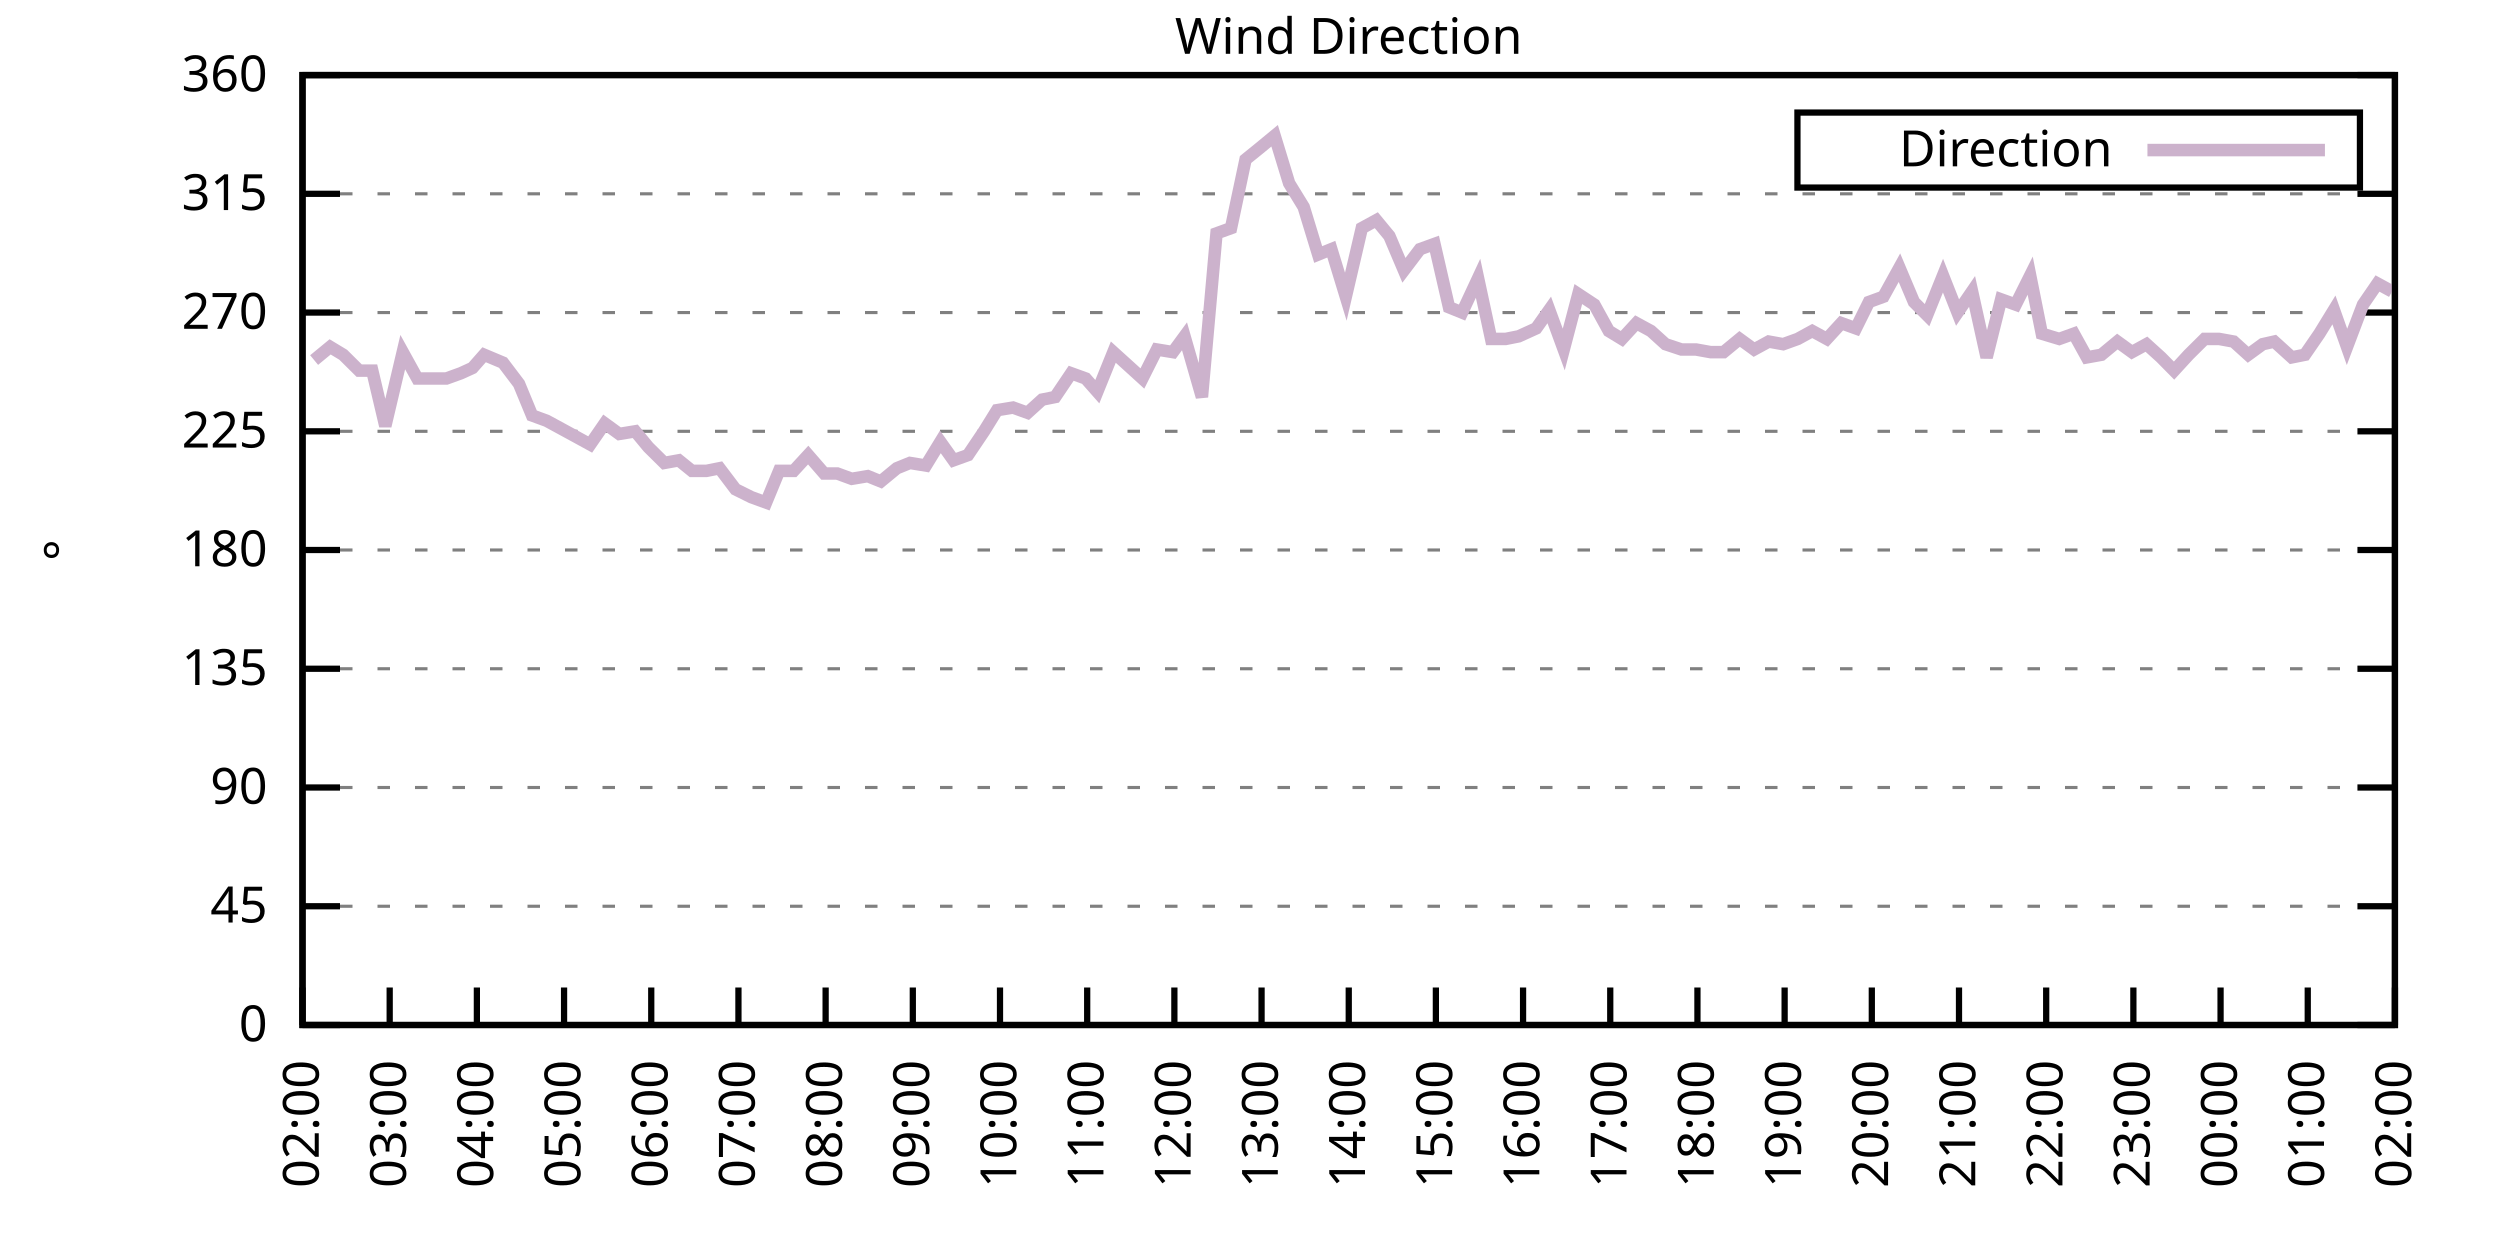
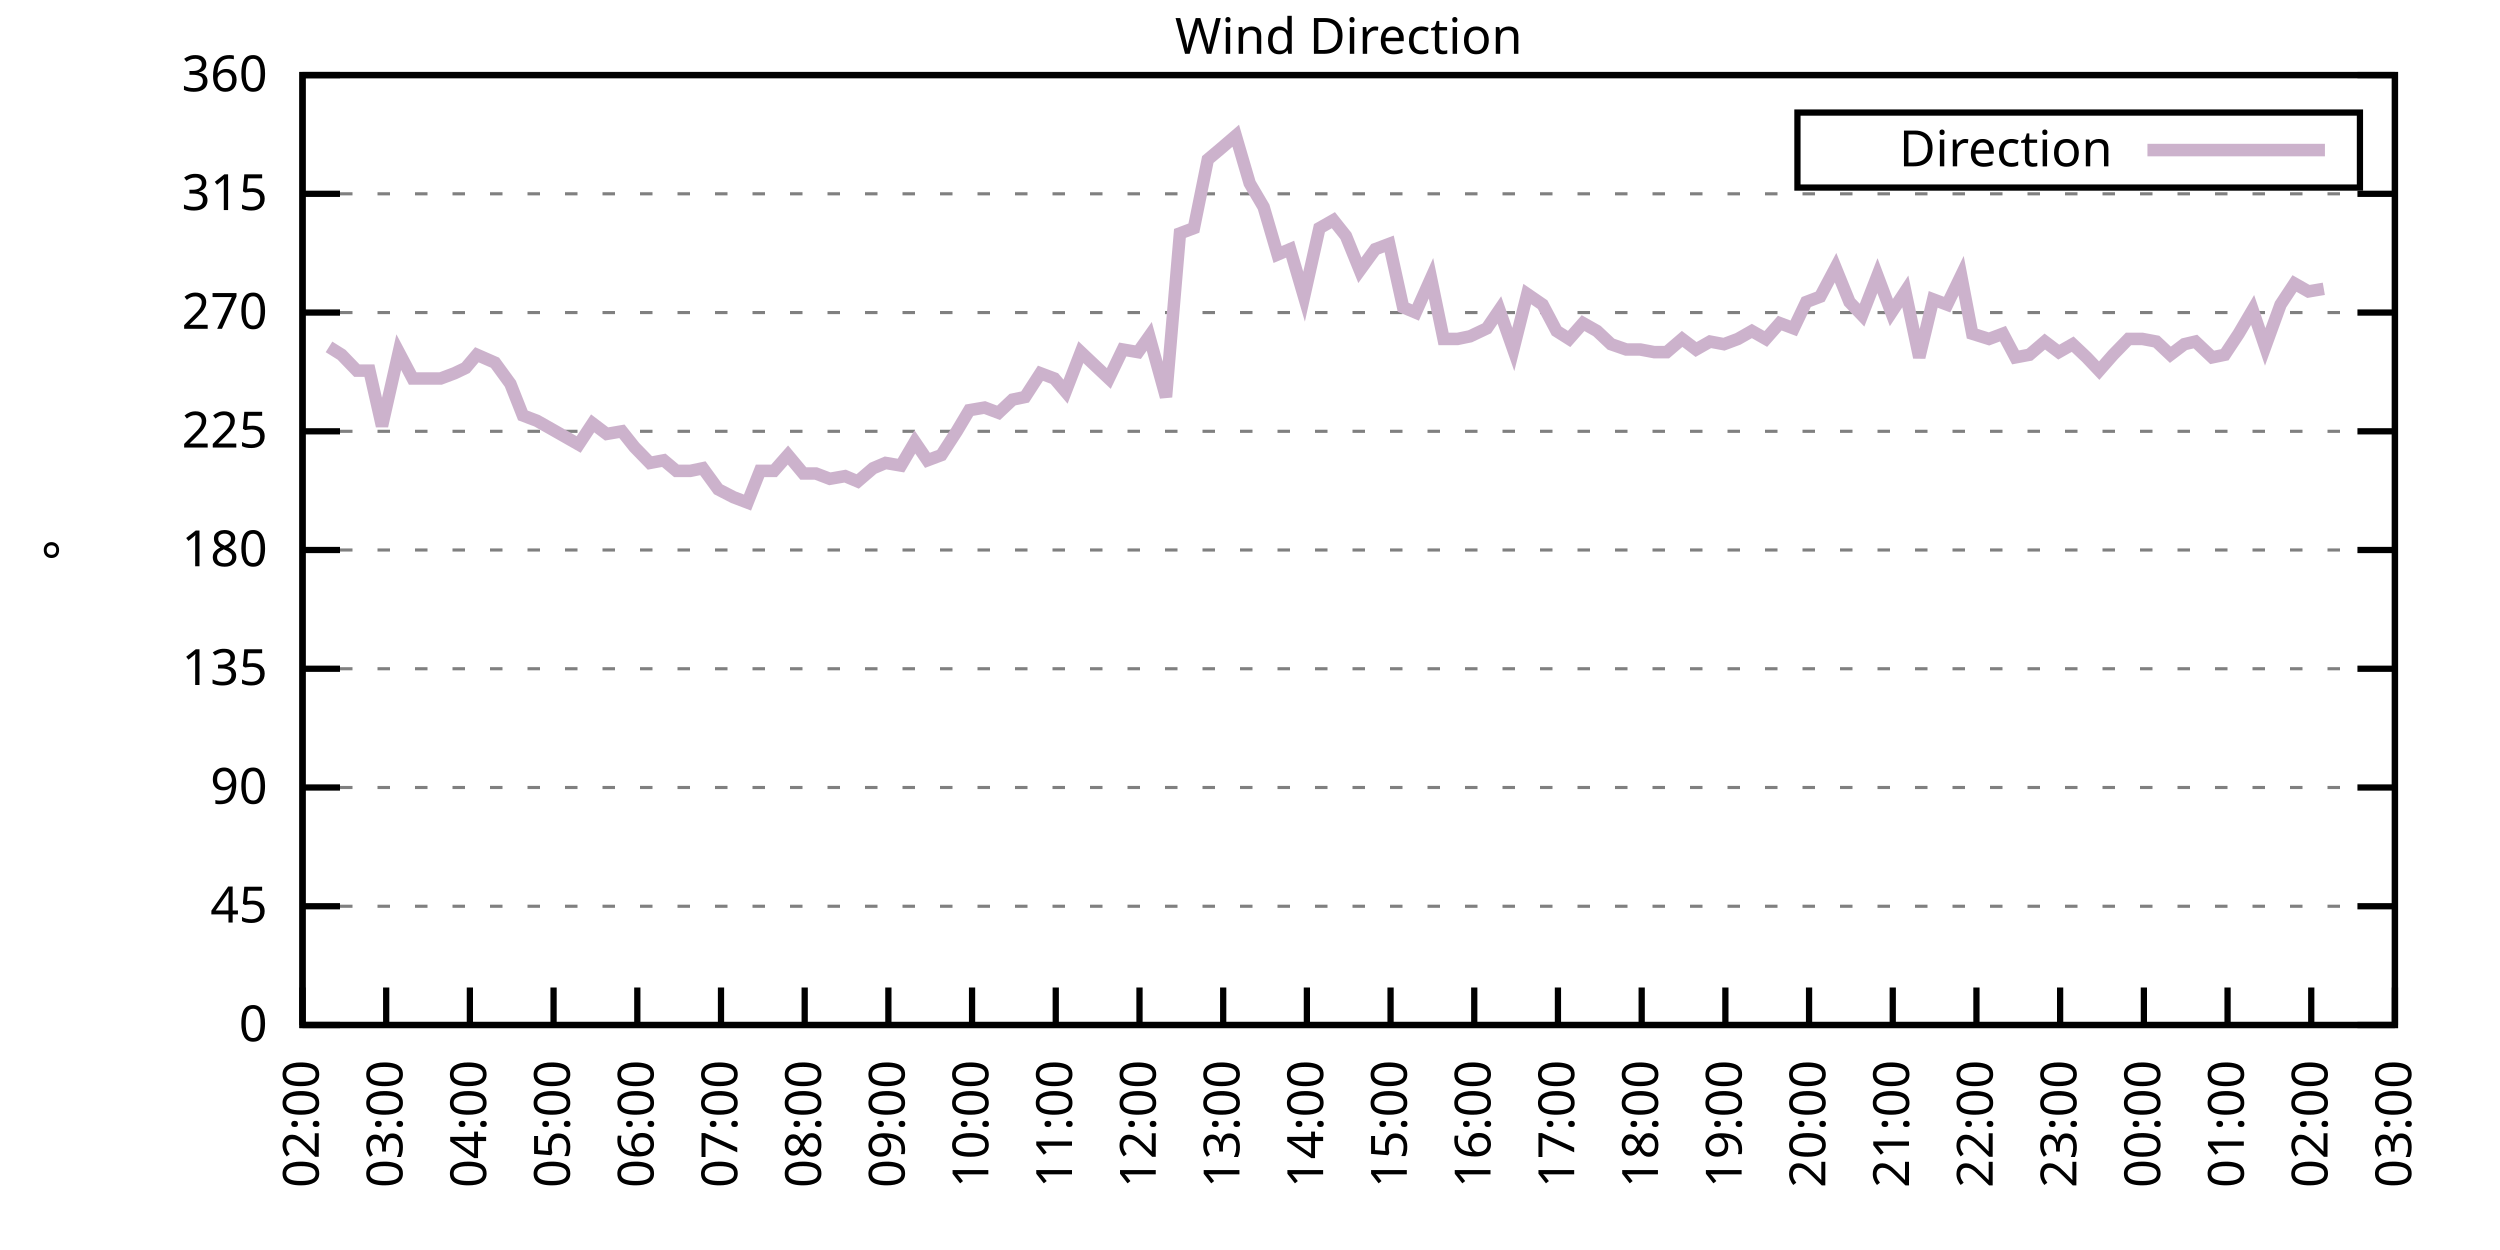
<svg xmlns="http://www.w3.org/2000/svg" xmlns:xlink="http://www.w3.org/1999/xlink" width="400" height="200" viewBox="0 0 400 200">
  <g id="gnuplot_canvas">
    <rect x="0" y="0" width="400" height="200" fill="none" />
    <defs>
      <circle id="gpDot" r="0.5" stroke-width="0.5" stroke="currentColor" />
      <path id="gpPt0" stroke-width="0.333" stroke="currentColor" d="M-1,0 h2 M0,-1 v2" />
      <path id="gpPt1" stroke-width="0.333" stroke="currentColor" d="M-1,-1 L1,1 M1,-1 L-1,1" />
      <path id="gpPt2" stroke-width="0.333" stroke="currentColor" d="M-1,0 L1,0 M0,-1 L0,1 M-1,-1 L1,1 M-1,1 L1,-1" />
      <rect id="gpPt3" stroke-width="0.333" stroke="currentColor" x="-1" y="-1" width="2" height="2" />
      <rect id="gpPt4" stroke-width="0.333" stroke="currentColor" fill="currentColor" x="-1" y="-1" width="2" height="2" />
      <circle id="gpPt5" stroke-width="0.333" stroke="currentColor" cx="0" cy="0" r="1" />
      <use xlink:href="#gpPt5" id="gpPt6" fill="currentColor" stroke="none" />
      <path id="gpPt7" stroke-width="0.333" stroke="currentColor" d="M0,-1.33 L-1.33,0.67 L1.33,0.67 z" />
      <use xlink:href="#gpPt7" id="gpPt8" fill="currentColor" stroke="none" />
      <use xlink:href="#gpPt7" id="gpPt9" stroke="currentColor" transform="rotate(180)" />
      <use xlink:href="#gpPt9" id="gpPt10" fill="currentColor" stroke="none" />
      <use xlink:href="#gpPt3" id="gpPt11" stroke="currentColor" transform="rotate(45)" />
      <use xlink:href="#gpPt11" id="gpPt12" fill="currentColor" stroke="none" />
      <path id="gpPt13" stroke-width="0.333" stroke="currentColor" d="M0,1.330 L1.265,0.411 L0.782,-1.067 L-0.782,-1.076 L-1.265,0.411 z" />
      <use xlink:href="#gpPt13" id="gpPt14" fill="currentColor" stroke="none" />
      <filter id="textbox" filterUnits="objectBoundingBox" x="0" y="0" height="1" width="1">
        <feFlood flood-color="white" flood-opacity="1" result="bgnd" />
        <feComposite in="SourceGraphic" in2="bgnd" operator="atop" />
      </filter>
      <filter id="greybox" filterUnits="objectBoundingBox" x="0" y="0" height="1" width="1">
        <feFlood flood-color="lightgrey" flood-opacity="1" result="grey" />
        <feComposite in="SourceGraphic" in2="grey" operator="atop" />
      </filter>
    </defs>
    <g fill="none" color="white" stroke="currentColor" stroke-width="1.00" stroke-linecap="butt" stroke-linejoin="miter">
</g>
    <g fill="none" color="black" stroke="currentColor" stroke-width="1.00" stroke-linecap="butt" stroke-linejoin="miter">
      <g stroke="none" shape-rendering="crispEdges">
        <polygon fill="rgb(255, 255, 255)" points="48.40,164.00 383.18,164.00 383.18,12.02 48.40,12.02 " />
      </g>
    </g>
    <g fill="none" color="black" stroke="currentColor" stroke-width="1.00" stroke-linecap="butt" stroke-linejoin="miter">
</g>
    <g fill="none" color="black" stroke="black" stroke-width="0.50" stroke-linecap="butt" stroke-linejoin="miter">
</g>
    <g fill="none" color="gray" stroke="currentColor" stroke-width="0.50" stroke-linecap="butt" stroke-linejoin="miter">
      <path stroke="gray" stroke-dasharray="2,4" class="gridline" d="M48.40,164.00 L383.19,164.00  " />
    </g>
    <g fill="none" color="gray" stroke="gray" stroke-width="1.00" stroke-linecap="butt" stroke-linejoin="miter">
</g>
    <g fill="none" color="black" stroke="currentColor" stroke-width="1.00" stroke-linecap="butt" stroke-linejoin="miter">
      <path stroke="black" d="M48.40,164.00 L54.40,164.00 M383.19,164.00 L377.19,164.00  " />
      <g transform="translate(42.80,166.60)" stroke="none" fill="black" font-family="Sans" font-size="8.00" text-anchor="end">
        <text>
          <tspan font-family="Sans"> 0</tspan>
        </text>
      </g>
    </g>
    <g fill="none" color="black" stroke="currentColor" stroke-width="1.00" stroke-linecap="butt" stroke-linejoin="miter">
</g>
    <g fill="none" color="black" stroke="black" stroke-width="0.50" stroke-linecap="butt" stroke-linejoin="miter">
</g>
    <g fill="none" color="gray" stroke="currentColor" stroke-width="0.50" stroke-linecap="butt" stroke-linejoin="miter">
      <path stroke="gray" stroke-dasharray="2,4" class="gridline" d="M48.40,145.00 L383.19,145.00  " />
    </g>
    <g fill="none" color="gray" stroke="gray" stroke-width="1.00" stroke-linecap="butt" stroke-linejoin="miter">
</g>
    <g fill="none" color="black" stroke="currentColor" stroke-width="1.00" stroke-linecap="butt" stroke-linejoin="miter">
      <path stroke="black" d="M48.40,145.00 L54.40,145.00 M383.19,145.00 L377.19,145.00  " />
      <g transform="translate(42.80,147.60)" stroke="none" fill="black" font-family="Sans" font-size="8.00" text-anchor="end">
        <text>
          <tspan font-family="Sans"> 45</tspan>
        </text>
      </g>
    </g>
    <g fill="none" color="black" stroke="currentColor" stroke-width="1.00" stroke-linecap="butt" stroke-linejoin="miter">
</g>
    <g fill="none" color="black" stroke="black" stroke-width="0.50" stroke-linecap="butt" stroke-linejoin="miter">
</g>
    <g fill="none" color="gray" stroke="currentColor" stroke-width="0.50" stroke-linecap="butt" stroke-linejoin="miter">
      <path stroke="gray" stroke-dasharray="2,4" class="gridline" d="M48.40,126.00 L383.19,126.00  " />
    </g>
    <g fill="none" color="gray" stroke="gray" stroke-width="1.00" stroke-linecap="butt" stroke-linejoin="miter">
</g>
    <g fill="none" color="black" stroke="currentColor" stroke-width="1.00" stroke-linecap="butt" stroke-linejoin="miter">
      <path stroke="black" d="M48.40,126.00 L54.40,126.00 M383.19,126.00 L377.19,126.00  " />
      <g transform="translate(42.80,128.60)" stroke="none" fill="black" font-family="Sans" font-size="8.00" text-anchor="end">
        <text>
          <tspan font-family="Sans"> 90</tspan>
        </text>
      </g>
    </g>
    <g fill="none" color="black" stroke="currentColor" stroke-width="1.00" stroke-linecap="butt" stroke-linejoin="miter">
</g>
    <g fill="none" color="black" stroke="black" stroke-width="0.50" stroke-linecap="butt" stroke-linejoin="miter">
</g>
    <g fill="none" color="gray" stroke="currentColor" stroke-width="0.50" stroke-linecap="butt" stroke-linejoin="miter">
      <path stroke="gray" stroke-dasharray="2,4" class="gridline" d="M48.40,107.00 L383.19,107.00  " />
    </g>
    <g fill="none" color="gray" stroke="gray" stroke-width="1.00" stroke-linecap="butt" stroke-linejoin="miter">
</g>
    <g fill="none" color="black" stroke="currentColor" stroke-width="1.00" stroke-linecap="butt" stroke-linejoin="miter">
      <path stroke="black" d="M48.40,107.00 L54.40,107.00 M383.19,107.00 L377.19,107.00  " />
      <g transform="translate(42.80,109.60)" stroke="none" fill="black" font-family="Sans" font-size="8.00" text-anchor="end">
        <text>
          <tspan font-family="Sans"> 135</tspan>
        </text>
      </g>
    </g>
    <g fill="none" color="black" stroke="currentColor" stroke-width="1.00" stroke-linecap="butt" stroke-linejoin="miter">
</g>
    <g fill="none" color="black" stroke="black" stroke-width="0.50" stroke-linecap="butt" stroke-linejoin="miter">
</g>
    <g fill="none" color="gray" stroke="currentColor" stroke-width="0.50" stroke-linecap="butt" stroke-linejoin="miter">
      <path stroke="gray" stroke-dasharray="2,4" class="gridline" d="M48.40,88.00 L383.19,88.00  " />
    </g>
    <g fill="none" color="gray" stroke="gray" stroke-width="1.00" stroke-linecap="butt" stroke-linejoin="miter">
</g>
    <g fill="none" color="black" stroke="currentColor" stroke-width="1.00" stroke-linecap="butt" stroke-linejoin="miter">
      <path stroke="black" d="M48.40,88.00 L54.40,88.00 M383.19,88.00 L377.19,88.00  " />
      <g transform="translate(42.80,90.60)" stroke="none" fill="black" font-family="Sans" font-size="8.00" text-anchor="end">
        <text>
          <tspan font-family="Sans"> 180</tspan>
        </text>
      </g>
    </g>
    <g fill="none" color="black" stroke="currentColor" stroke-width="1.00" stroke-linecap="butt" stroke-linejoin="miter">
</g>
    <g fill="none" color="black" stroke="black" stroke-width="0.50" stroke-linecap="butt" stroke-linejoin="miter">
</g>
    <g fill="none" color="gray" stroke="currentColor" stroke-width="0.50" stroke-linecap="butt" stroke-linejoin="miter">
      <path stroke="gray" stroke-dasharray="2,4" class="gridline" d="M48.40,69.01 L383.19,69.01  " />
    </g>
    <g fill="none" color="gray" stroke="gray" stroke-width="1.00" stroke-linecap="butt" stroke-linejoin="miter">
</g>
    <g fill="none" color="black" stroke="currentColor" stroke-width="1.00" stroke-linecap="butt" stroke-linejoin="miter">
      <path stroke="black" d="M48.40,69.01 L54.40,69.01 M383.19,69.01 L377.19,69.01  " />
      <g transform="translate(42.80,71.61)" stroke="none" fill="black" font-family="Sans" font-size="8.00" text-anchor="end">
        <text>
          <tspan font-family="Sans"> 225</tspan>
        </text>
      </g>
    </g>
    <g fill="none" color="black" stroke="currentColor" stroke-width="1.00" stroke-linecap="butt" stroke-linejoin="miter">
</g>
    <g fill="none" color="black" stroke="black" stroke-width="0.50" stroke-linecap="butt" stroke-linejoin="miter">
</g>
    <g fill="none" color="gray" stroke="currentColor" stroke-width="0.50" stroke-linecap="butt" stroke-linejoin="miter">
      <path stroke="gray" stroke-dasharray="2,4" class="gridline" d="M48.40,50.01 L383.19,50.01  " />
    </g>
    <g fill="none" color="gray" stroke="gray" stroke-width="1.00" stroke-linecap="butt" stroke-linejoin="miter">
</g>
    <g fill="none" color="black" stroke="currentColor" stroke-width="1.00" stroke-linecap="butt" stroke-linejoin="miter">
      <path stroke="black" d="M48.40,50.01 L54.40,50.01 M383.19,50.01 L377.19,50.01  " />
      <g transform="translate(42.80,52.61)" stroke="none" fill="black" font-family="Sans" font-size="8.00" text-anchor="end">
        <text>
          <tspan font-family="Sans"> 270</tspan>
        </text>
      </g>
    </g>
    <g fill="none" color="black" stroke="currentColor" stroke-width="1.00" stroke-linecap="butt" stroke-linejoin="miter">
</g>
    <g fill="none" color="black" stroke="black" stroke-width="0.50" stroke-linecap="butt" stroke-linejoin="miter">
</g>
    <g fill="none" color="gray" stroke="currentColor" stroke-width="0.50" stroke-linecap="butt" stroke-linejoin="miter">
      <path stroke="gray" stroke-dasharray="2,4" class="gridline" d="M48.40,31.01 L383.19,31.01  " />
    </g>
    <g fill="none" color="gray" stroke="gray" stroke-width="1.00" stroke-linecap="butt" stroke-linejoin="miter">
</g>
    <g fill="none" color="black" stroke="currentColor" stroke-width="1.00" stroke-linecap="butt" stroke-linejoin="miter">
      <path stroke="black" d="M48.40,31.01 L54.40,31.01 M383.19,31.01 L377.19,31.01  " />
      <g transform="translate(42.80,33.61)" stroke="none" fill="black" font-family="Sans" font-size="8.00" text-anchor="end">
        <text>
          <tspan font-family="Sans"> 315</tspan>
        </text>
      </g>
    </g>
    <g fill="none" color="black" stroke="currentColor" stroke-width="1.00" stroke-linecap="butt" stroke-linejoin="miter">
</g>
    <g fill="none" color="black" stroke="black" stroke-width="0.50" stroke-linecap="butt" stroke-linejoin="miter">
</g>
    <g fill="none" color="gray" stroke="currentColor" stroke-width="0.50" stroke-linecap="butt" stroke-linejoin="miter">
      <path stroke="gray" stroke-dasharray="2,4" class="gridline" d="M48.40,12.01 L383.19,12.01  " />
    </g>
    <g fill="none" color="gray" stroke="gray" stroke-width="1.00" stroke-linecap="butt" stroke-linejoin="miter">
</g>
    <g fill="none" color="black" stroke="currentColor" stroke-width="1.00" stroke-linecap="butt" stroke-linejoin="miter">
      <path stroke="black" d="M48.40,12.01 L54.40,12.01 M383.19,12.01 L377.19,12.01  " />
      <g transform="translate(42.80,14.61)" stroke="none" fill="black" font-family="Sans" font-size="8.00" text-anchor="end">
        <text>
          <tspan font-family="Sans"> 360</tspan>
        </text>
      </g>
    </g>
    <g fill="none" color="black" stroke="currentColor" stroke-width="1.00" stroke-linecap="butt" stroke-linejoin="miter">
      <path stroke="black" d="M48.40,164.00 L48.40,158.00  " />
      <g transform="translate(51.00,169.60) rotate(270.00)" stroke="none" fill="black" font-family="Sans" font-size="8.00" text-anchor="end">
        <text>
          <tspan font-family="Sans">02:00</tspan>
        </text>
      </g>
    </g>
    <g fill="none" color="black" stroke="currentColor" stroke-width="1.00" stroke-linecap="butt" stroke-linejoin="miter">
-       <path stroke="black" d="M62.35,164.00 L62.35,158.00  " />
-       <g transform="translate(64.95,169.60) rotate(270.00)" stroke="none" fill="black" font-family="Sans" font-size="8.00" text-anchor="end">
+       <path stroke="black" d="M61.79,164.00 L61.79,158.00  " />
+       <g transform="translate(64.39,169.60) rotate(270.00)" stroke="none" fill="black" font-family="Sans" font-size="8.00" text-anchor="end">
        <text>
          <tspan font-family="Sans">03:00</tspan>
        </text>
      </g>
    </g>
    <g fill="none" color="black" stroke="currentColor" stroke-width="1.00" stroke-linecap="butt" stroke-linejoin="miter">
-       <path stroke="black" d="M76.30,164.00 L76.30,158.00  " />
-       <g transform="translate(78.90,169.60) rotate(270.00)" stroke="none" fill="black" font-family="Sans" font-size="8.00" text-anchor="end">
+       <path stroke="black" d="M75.18,164.00 L75.18,158.00  " />
+       <g transform="translate(77.78,169.60) rotate(270.00)" stroke="none" fill="black" font-family="Sans" font-size="8.00" text-anchor="end">
        <text>
          <tspan font-family="Sans">04:00</tspan>
        </text>
      </g>
    </g>
    <g fill="none" color="black" stroke="currentColor" stroke-width="1.00" stroke-linecap="butt" stroke-linejoin="miter">
-       <path stroke="black" d="M90.25,164.00 L90.25,158.00  " />
-       <g transform="translate(92.85,169.60) rotate(270.00)" stroke="none" fill="black" font-family="Sans" font-size="8.00" text-anchor="end">
+       <path stroke="black" d="M88.57,164.00 L88.57,158.00  " />
+       <g transform="translate(91.17,169.60) rotate(270.00)" stroke="none" fill="black" font-family="Sans" font-size="8.00" text-anchor="end">
        <text>
          <tspan font-family="Sans">05:00</tspan>
        </text>
      </g>
    </g>
    <g fill="none" color="black" stroke="currentColor" stroke-width="1.00" stroke-linecap="butt" stroke-linejoin="miter">
-       <path stroke="black" d="M104.20,164.00 L104.20,158.00  " />
-       <g transform="translate(106.80,169.60) rotate(270.00)" stroke="none" fill="black" font-family="Sans" font-size="8.00" text-anchor="end">
+       <path stroke="black" d="M101.97,164.00 L101.97,158.00  " />
+       <g transform="translate(104.57,169.60) rotate(270.00)" stroke="none" fill="black" font-family="Sans" font-size="8.00" text-anchor="end">
        <text>
          <tspan font-family="Sans">06:00</tspan>
        </text>
      </g>
    </g>
    <g fill="none" color="black" stroke="currentColor" stroke-width="1.00" stroke-linecap="butt" stroke-linejoin="miter">
-       <path stroke="black" d="M118.15,164.00 L118.15,158.00  " />
-       <g transform="translate(120.75,169.60) rotate(270.00)" stroke="none" fill="black" font-family="Sans" font-size="8.00" text-anchor="end">
+       <path stroke="black" d="M115.36,164.00 L115.36,158.00  " />
+       <g transform="translate(117.96,169.60) rotate(270.00)" stroke="none" fill="black" font-family="Sans" font-size="8.00" text-anchor="end">
        <text>
          <tspan font-family="Sans">07:00</tspan>
        </text>
      </g>
    </g>
    <g fill="none" color="black" stroke="currentColor" stroke-width="1.00" stroke-linecap="butt" stroke-linejoin="miter">
-       <path stroke="black" d="M132.10,164.00 L132.10,158.00  " />
-       <g transform="translate(134.70,169.60) rotate(270.00)" stroke="none" fill="black" font-family="Sans" font-size="8.00" text-anchor="end">
+       <path stroke="black" d="M128.75,164.00 L128.75,158.00  " />
+       <g transform="translate(131.35,169.60) rotate(270.00)" stroke="none" fill="black" font-family="Sans" font-size="8.00" text-anchor="end">
        <text>
          <tspan font-family="Sans">08:00</tspan>
        </text>
      </g>
    </g>
    <g fill="none" color="black" stroke="currentColor" stroke-width="1.00" stroke-linecap="butt" stroke-linejoin="miter">
-       <path stroke="black" d="M146.05,164.00 L146.05,158.00  " />
-       <g transform="translate(148.65,169.60) rotate(270.00)" stroke="none" fill="black" font-family="Sans" font-size="8.00" text-anchor="end">
+       <path stroke="black" d="M142.14,164.00 L142.14,158.00  " />
+       <g transform="translate(144.74,169.60) rotate(270.00)" stroke="none" fill="black" font-family="Sans" font-size="8.00" text-anchor="end">
        <text>
          <tspan font-family="Sans">09:00</tspan>
        </text>
      </g>
    </g>
    <g fill="none" color="black" stroke="currentColor" stroke-width="1.00" stroke-linecap="butt" stroke-linejoin="miter">
-       <path stroke="black" d="M160.00,164.00 L160.00,158.00  " />
-       <g transform="translate(162.60,169.60) rotate(270.00)" stroke="none" fill="black" font-family="Sans" font-size="8.00" text-anchor="end">
+       <path stroke="black" d="M155.53,164.00 L155.53,158.00  " />
+       <g transform="translate(158.13,169.60) rotate(270.00)" stroke="none" fill="black" font-family="Sans" font-size="8.00" text-anchor="end">
        <text>
          <tspan font-family="Sans">10:00</tspan>
        </text>
      </g>
    </g>
    <g fill="none" color="black" stroke="currentColor" stroke-width="1.00" stroke-linecap="butt" stroke-linejoin="miter">
-       <path stroke="black" d="M173.95,164.00 L173.95,158.00  " />
-       <g transform="translate(176.55,169.60) rotate(270.00)" stroke="none" fill="black" font-family="Sans" font-size="8.00" text-anchor="end">
+       <path stroke="black" d="M168.92,164.00 L168.92,158.00  " />
+       <g transform="translate(171.52,169.60) rotate(270.00)" stroke="none" fill="black" font-family="Sans" font-size="8.00" text-anchor="end">
        <text>
          <tspan font-family="Sans">11:00</tspan>
        </text>
      </g>
    </g>
    <g fill="none" color="black" stroke="currentColor" stroke-width="1.00" stroke-linecap="butt" stroke-linejoin="miter">
-       <path stroke="black" d="M187.90,164.00 L187.90,158.00  " />
-       <g transform="translate(190.50,169.60) rotate(270.00)" stroke="none" fill="black" font-family="Sans" font-size="8.00" text-anchor="end">
+       <path stroke="black" d="M182.32,164.00 L182.32,158.00  " />
+       <g transform="translate(184.92,169.60) rotate(270.00)" stroke="none" fill="black" font-family="Sans" font-size="8.00" text-anchor="end">
        <text>
          <tspan font-family="Sans">12:00</tspan>
        </text>
      </g>
    </g>
    <g fill="none" color="black" stroke="currentColor" stroke-width="1.00" stroke-linecap="butt" stroke-linejoin="miter">
-       <path stroke="black" d="M201.85,164.00 L201.85,158.00  " />
-       <g transform="translate(204.45,169.60) rotate(270.00)" stroke="none" fill="black" font-family="Sans" font-size="8.00" text-anchor="end">
+       <path stroke="black" d="M195.71,164.00 L195.71,158.00  " />
+       <g transform="translate(198.31,169.60) rotate(270.00)" stroke="none" fill="black" font-family="Sans" font-size="8.00" text-anchor="end">
        <text>
          <tspan font-family="Sans">13:00</tspan>
        </text>
      </g>
    </g>
    <g fill="none" color="black" stroke="currentColor" stroke-width="1.00" stroke-linecap="butt" stroke-linejoin="miter">
-       <path stroke="black" d="M215.80,164.00 L215.80,158.00  " />
-       <g transform="translate(218.40,169.60) rotate(270.00)" stroke="none" fill="black" font-family="Sans" font-size="8.00" text-anchor="end">
+       <path stroke="black" d="M209.10,164.00 L209.10,158.00  " />
+       <g transform="translate(211.70,169.60) rotate(270.00)" stroke="none" fill="black" font-family="Sans" font-size="8.00" text-anchor="end">
        <text>
          <tspan font-family="Sans">14:00</tspan>
        </text>
      </g>
    </g>
    <g fill="none" color="black" stroke="currentColor" stroke-width="1.00" stroke-linecap="butt" stroke-linejoin="miter">
-       <path stroke="black" d="M229.74,164.00 L229.74,158.00  " />
-       <g transform="translate(232.34,169.60) rotate(270.00)" stroke="none" fill="black" font-family="Sans" font-size="8.00" text-anchor="end">
+       <path stroke="black" d="M222.49,164.00 L222.49,158.00  " />
+       <g transform="translate(225.09,169.60) rotate(270.00)" stroke="none" fill="black" font-family="Sans" font-size="8.00" text-anchor="end">
        <text>
          <tspan font-family="Sans">15:00</tspan>
        </text>
      </g>
    </g>
    <g fill="none" color="black" stroke="currentColor" stroke-width="1.00" stroke-linecap="butt" stroke-linejoin="miter">
-       <path stroke="black" d="M243.69,164.00 L243.69,158.00  " />
-       <g transform="translate(246.29,169.60) rotate(270.00)" stroke="none" fill="black" font-family="Sans" font-size="8.00" text-anchor="end">
+       <path stroke="black" d="M235.88,164.00 L235.88,158.00  " />
+       <g transform="translate(238.48,169.60) rotate(270.00)" stroke="none" fill="black" font-family="Sans" font-size="8.00" text-anchor="end">
        <text>
          <tspan font-family="Sans">16:00</tspan>
        </text>
      </g>
    </g>
    <g fill="none" color="black" stroke="currentColor" stroke-width="1.00" stroke-linecap="butt" stroke-linejoin="miter">
-       <path stroke="black" d="M257.64,164.00 L257.64,158.00  " />
-       <g transform="translate(260.24,169.60) rotate(270.00)" stroke="none" fill="black" font-family="Sans" font-size="8.00" text-anchor="end">
+       <path stroke="black" d="M249.27,164.00 L249.27,158.00  " />
+       <g transform="translate(251.87,169.60) rotate(270.00)" stroke="none" fill="black" font-family="Sans" font-size="8.00" text-anchor="end">
        <text>
          <tspan font-family="Sans">17:00</tspan>
        </text>
      </g>
    </g>
    <g fill="none" color="black" stroke="currentColor" stroke-width="1.00" stroke-linecap="butt" stroke-linejoin="miter">
-       <path stroke="black" d="M271.59,164.00 L271.59,158.00  " />
-       <g transform="translate(274.19,169.60) rotate(270.00)" stroke="none" fill="black" font-family="Sans" font-size="8.00" text-anchor="end">
+       <path stroke="black" d="M262.67,164.00 L262.67,158.00  " />
+       <g transform="translate(265.27,169.60) rotate(270.00)" stroke="none" fill="black" font-family="Sans" font-size="8.00" text-anchor="end">
        <text>
          <tspan font-family="Sans">18:00</tspan>
        </text>
      </g>
    </g>
    <g fill="none" color="black" stroke="currentColor" stroke-width="1.00" stroke-linecap="butt" stroke-linejoin="miter">
-       <path stroke="black" d="M285.54,164.00 L285.54,158.00  " />
-       <g transform="translate(288.14,169.60) rotate(270.00)" stroke="none" fill="black" font-family="Sans" font-size="8.00" text-anchor="end">
+       <path stroke="black" d="M276.06,164.00 L276.06,158.00  " />
+       <g transform="translate(278.66,169.60) rotate(270.00)" stroke="none" fill="black" font-family="Sans" font-size="8.00" text-anchor="end">
        <text>
          <tspan font-family="Sans">19:00</tspan>
        </text>
      </g>
    </g>
    <g fill="none" color="black" stroke="currentColor" stroke-width="1.00" stroke-linecap="butt" stroke-linejoin="miter">
-       <path stroke="black" d="M299.49,164.00 L299.49,158.00  " />
-       <g transform="translate(302.09,169.60) rotate(270.00)" stroke="none" fill="black" font-family="Sans" font-size="8.00" text-anchor="end">
+       <path stroke="black" d="M289.45,164.00 L289.45,158.00  " />
+       <g transform="translate(292.05,169.60) rotate(270.00)" stroke="none" fill="black" font-family="Sans" font-size="8.00" text-anchor="end">
        <text>
          <tspan font-family="Sans">20:00</tspan>
        </text>
      </g>
    </g>
    <g fill="none" color="black" stroke="currentColor" stroke-width="1.00" stroke-linecap="butt" stroke-linejoin="miter">
-       <path stroke="black" d="M313.44,164.00 L313.44,158.00  " />
-       <g transform="translate(316.04,169.60) rotate(270.00)" stroke="none" fill="black" font-family="Sans" font-size="8.00" text-anchor="end">
+       <path stroke="black" d="M302.84,164.00 L302.84,158.00  " />
+       <g transform="translate(305.44,169.60) rotate(270.00)" stroke="none" fill="black" font-family="Sans" font-size="8.00" text-anchor="end">
        <text>
          <tspan font-family="Sans">21:00</tspan>
        </text>
      </g>
    </g>
    <g fill="none" color="black" stroke="currentColor" stroke-width="1.00" stroke-linecap="butt" stroke-linejoin="miter">
-       <path stroke="black" d="M327.39,164.00 L327.39,158.00  " />
-       <g transform="translate(329.99,169.60) rotate(270.00)" stroke="none" fill="black" font-family="Sans" font-size="8.00" text-anchor="end">
+       <path stroke="black" d="M316.23,164.00 L316.23,158.00  " />
+       <g transform="translate(318.83,169.60) rotate(270.00)" stroke="none" fill="black" font-family="Sans" font-size="8.00" text-anchor="end">
        <text>
          <tspan font-family="Sans">22:00</tspan>
        </text>
      </g>
    </g>
    <g fill="none" color="black" stroke="currentColor" stroke-width="1.00" stroke-linecap="butt" stroke-linejoin="miter">
-       <path stroke="black" d="M341.34,164.00 L341.34,158.00  " />
-       <g transform="translate(343.94,169.60) rotate(270.00)" stroke="none" fill="black" font-family="Sans" font-size="8.00" text-anchor="end">
+       <path stroke="black" d="M329.62,164.00 L329.62,158.00  " />
+       <g transform="translate(332.22,169.60) rotate(270.00)" stroke="none" fill="black" font-family="Sans" font-size="8.00" text-anchor="end">
        <text>
          <tspan font-family="Sans">23:00</tspan>
        </text>
      </g>
    </g>
    <g fill="none" color="black" stroke="currentColor" stroke-width="1.00" stroke-linecap="butt" stroke-linejoin="miter">
-       <path stroke="black" d="M355.29,164.00 L355.29,158.00  " />
-       <g transform="translate(357.89,169.60) rotate(270.00)" stroke="none" fill="black" font-family="Sans" font-size="8.00" text-anchor="end">
+       <path stroke="black" d="M343.02,164.00 L343.02,158.00  " />
+       <g transform="translate(345.62,169.60) rotate(270.00)" stroke="none" fill="black" font-family="Sans" font-size="8.00" text-anchor="end">
        <text>
          <tspan font-family="Sans">00:00</tspan>
        </text>
      </g>
    </g>
    <g fill="none" color="black" stroke="currentColor" stroke-width="1.00" stroke-linecap="butt" stroke-linejoin="miter">
-       <path stroke="black" d="M369.24,164.00 L369.24,158.00  " />
-       <g transform="translate(371.84,169.60) rotate(270.00)" stroke="none" fill="black" font-family="Sans" font-size="8.00" text-anchor="end">
+       <path stroke="black" d="M356.41,164.00 L356.41,158.00  " />
+       <g transform="translate(359.01,169.60) rotate(270.00)" stroke="none" fill="black" font-family="Sans" font-size="8.00" text-anchor="end">
        <text>
          <tspan font-family="Sans">01:00</tspan>
+         </text>
+       </g>
+     </g>
+     <g fill="none" color="black" stroke="currentColor" stroke-width="1.00" stroke-linecap="butt" stroke-linejoin="miter">
+       <path stroke="black" d="M369.80,164.00 L369.80,158.00  " />
+       <g transform="translate(372.40,169.60) rotate(270.00)" stroke="none" fill="black" font-family="Sans" font-size="8.00" text-anchor="end">
+         <text>
+           <tspan font-family="Sans">02:00</tspan>
        </text>
      </g>
    </g>
    <g fill="none" color="black" stroke="currentColor" stroke-width="1.00" stroke-linecap="butt" stroke-linejoin="miter">
      <path stroke="black" d="M383.19,164.00 L383.19,158.00  " />
      <g transform="translate(385.79,169.60) rotate(270.00)" stroke="none" fill="black" font-family="Sans" font-size="8.00" text-anchor="end">
        <text>
-           <tspan font-family="Sans">02:00</tspan>
+           <tspan font-family="Sans">03:00</tspan>
        </text>
      </g>
    </g>
    <g fill="none" color="black" stroke="currentColor" stroke-width="1.00" stroke-linecap="butt" stroke-linejoin="miter">
</g>
    <g fill="none" color="black" stroke="currentColor" stroke-width="1.00" stroke-linecap="butt" stroke-linejoin="miter">
      <path stroke="black" d="M48.40,12.01 L48.40,164.00 L383.19,164.00 L383.19,12.01 L48.40,12.01 Z  " />
    </g>
    <g fill="none" color="black" stroke="currentColor" stroke-width="1.00" stroke-linecap="butt" stroke-linejoin="miter">
</g>
    <g fill="none" color="black" stroke="currentColor" stroke-width="1.00" stroke-linecap="butt" stroke-linejoin="miter">
      <path stroke="black" d="M287.59,30.01 L287.59,18.01 L377.59,18.01 L377.59,30.01 L287.59,30.01 Z  " />
    </g>
    <g id="Wind_direction_plot_1">
      <g fill="none" color="white" stroke="black" stroke-width="2.00" stroke-linecap="butt" stroke-linejoin="miter">
</g>
      <g fill="none" color="black" stroke="currentColor" stroke-width="2.00" stroke-linecap="butt" stroke-linejoin="miter">
        <g transform="translate(337.99,26.61)" stroke="none" fill="black" font-family="Sans" font-size="8.00" text-anchor="end">
          <text>
            <tspan font-family="Sans">Direction</tspan>
          </text>
        </g>
      </g>
      <g fill="none" color="black" stroke="currentColor" stroke-width="2.00" stroke-linecap="butt" stroke-linejoin="miter">
-         <path stroke="rgb(204, 178, 204)" d="M343.59,24.01 L371.99,24.01 M50.26,57.61 L52.82,55.50 L54.91,56.76 L57.47,59.30 L59.56,59.30 L61.65,68.16   L64.44,56.34 L66.77,60.56 L69.09,60.56 L71.42,60.56 L73.74,59.72 L75.60,58.87 L77.46,56.76 L80.48,58.03   L83.04,61.41 L85.13,66.47 L87.46,67.32 L89.78,68.58 L92.11,69.85 L94.43,71.12 L96.76,67.74 L99.08,69.43   L101.64,69.01 L103.73,71.54 L106.29,74.07 L108.62,73.65 L110.71,75.34 L113.03,75.34 L115.13,74.92 L117.68,78.29   L120.24,79.56 L122.57,80.41 L124.66,75.34 L126.98,75.34 L129.31,72.81 L131.87,75.76 L133.96,75.76 L136.28,76.61   L138.84,76.18 L140.93,77.03 L143.49,74.92 L145.58,74.07 L148.14,74.49 L150.46,70.70 L152.56,73.65 L154.88,72.81   L157.44,69.01 L159.53,65.63 L162.09,65.21 L164.41,66.05 L166.74,63.94 L168.83,63.52 L171.39,59.72 L173.71,60.56   L175.57,62.67 L178.13,56.34 L180.46,58.45 L182.78,60.56 L185.11,55.92 L187.66,56.34 L189.52,53.81 L192.31,63.52   L194.64,37.34 L196.96,36.50 L199.29,25.52 L201.38,23.83 L203.94,21.72 L206.26,29.32 L208.59,33.12 L210.91,40.72   L213.01,39.87 L215.33,47.47 L217.89,36.50 L220.21,35.23 L222.30,37.76 L224.63,43.25 L227.19,39.87 L229.51,39.03   L231.84,49.16 L233.93,50.01 L236.49,44.52 L238.58,54.23 L240.90,54.23 L243.00,53.81 L245.79,52.54 L247.88,49.59   L250.20,55.92 L252.53,47.05 L255.09,48.74 L257.41,52.96 L259.50,54.23 L261.83,51.70 L264.15,52.96 L266.48,55.07   L269.04,55.92 L271.36,55.92 L273.69,56.34 L275.78,56.34 L278.34,54.23 L280.66,55.92 L282.99,54.65 L285.31,55.07   L287.64,54.23 L289.96,52.96 L292.29,54.23 L294.61,51.70 L296.94,52.54 L299.03,48.32 L301.35,47.47 L303.91,42.83   L306.23,48.32 L308.33,50.43 L310.88,44.10 L313.21,50.01 L315.53,46.63 L317.86,57.18 L320.18,47.90 L322.51,48.74   L324.83,44.10 L326.69,53.39 L329.48,54.23 L331.81,53.39 L333.90,57.18 L336.23,56.76 L338.78,54.65 L341.11,56.34   L343.43,55.07 L345.76,57.18 L347.85,59.30 L350.18,56.76 L352.73,54.23 L355.06,54.23 L357.38,54.65 L359.71,56.76   L362.03,55.07 L363.89,54.65 L366.68,57.18 L368.78,56.76 L371.10,53.39 L373.43,49.59 L375.52,55.50 L378.08,48.74   L380.40,45.36 L382.73,46.63  " />
+         <path stroke="rgb(204, 178, 204)" d="M343.59,24.01 L371.99,24.01 M52.64,55.50 L54.65,56.76 L57.10,59.30 L59.11,59.30 L61.12,68.16 L63.80,56.34   L66.03,60.56 L68.26,60.56 L70.50,60.56 L72.73,59.72 L74.51,58.87 L76.30,56.76 L79.20,58.03 L81.66,61.41   L83.66,66.47 L85.90,67.32 L88.13,68.58 L90.36,69.85 L92.59,71.12 L94.82,67.74 L97.06,69.43 L99.51,69.01   L101.52,71.54 L103.98,74.07 L106.21,73.65 L108.22,75.34 L110.45,75.34 L112.46,74.92 L114.91,78.29 L117.37,79.56   L119.60,80.41 L121.61,75.34 L123.84,75.34 L126.07,72.81 L128.53,75.76 L130.54,75.76 L132.77,76.61 L135.22,76.18   L137.23,77.03 L139.69,74.92 L141.69,74.07 L144.15,74.49 L146.38,70.70 L148.39,73.65 L150.62,72.81 L153.08,69.01   L155.09,65.63 L157.54,65.21 L159.77,66.05 L162.01,63.94 L164.01,63.52 L166.47,59.72 L168.70,60.56 L170.49,62.67   L172.94,56.34 L175.17,58.45 L177.41,60.56 L179.64,55.92 L182.09,56.34 L183.88,53.81 L186.56,63.52 L188.79,37.34   L191.02,36.50 L193.25,25.52 L195.26,23.83 L197.72,21.72 L199.95,29.32 L202.18,33.12 L204.41,40.72 L206.42,39.87   L208.65,47.47 L211.11,36.50 L213.34,35.23 L215.35,37.76 L217.58,43.25 L220.04,39.87 L222.27,39.03 L224.50,49.16   L226.51,50.01 L228.96,44.52 L230.97,54.23 L233.20,54.23 L235.21,53.81 L237.89,52.54 L239.90,49.59 L242.13,55.92   L244.36,47.05 L246.82,48.74 L249.05,52.96 L251.06,54.23 L253.29,51.70 L255.52,52.96 L257.76,55.07 L260.21,55.92   L262.44,55.92 L264.67,56.34 L266.68,56.34 L269.14,54.23 L271.37,55.92 L273.60,54.65 L275.83,55.07 L278.07,54.23   L280.30,52.96 L282.53,54.23 L284.76,51.70 L286.99,52.54 L289.00,48.32 L291.23,47.47 L293.69,42.83 L295.92,48.32   L297.93,50.43 L300.39,44.10 L302.62,50.01 L304.85,46.63 L307.08,57.18 L309.31,47.90 L311.54,48.74 L313.78,44.10   L315.56,53.39 L318.24,54.23 L320.47,53.39 L322.48,57.18 L324.71,56.76 L327.17,54.65 L329.40,56.34 L331.63,55.07   L333.86,57.18 L335.87,59.30 L338.10,56.76 L340.56,54.23 L342.79,54.23 L345.02,54.65 L347.26,56.76 L349.49,55.07   L351.27,54.65 L353.95,57.18 L355.96,56.76 L358.19,53.39 L360.42,49.59 L362.43,55.50 L364.89,48.74 L367.12,45.36   L369.35,46.63 L371.81,46.21  " />
      </g>
    </g>
    <g fill="none" color="black" stroke="currentColor" stroke-width="2.00" stroke-linecap="butt" stroke-linejoin="miter">
</g>
    <g fill="none" color="black" stroke="black" stroke-width="1.00" stroke-linecap="butt" stroke-linejoin="miter">
</g>
    <g fill="none" color="black" stroke="currentColor" stroke-width="1.00" stroke-linecap="butt" stroke-linejoin="miter">
      <path stroke="black" d="M48.40,12.01 L48.40,164.00 L383.19,164.00 L383.19,12.01 L48.40,12.01 Z  " />
      <g transform="translate(12.80,88.01) rotate(270.00)" stroke="none" fill="black" font-family="Sans" font-size="8.00" text-anchor="middle">
        <text>
          <tspan font-family="Sans">°</tspan>
        </text>
      </g>
    </g>
    <g fill="none" color="black" stroke="currentColor" stroke-width="1.00" stroke-linecap="butt" stroke-linejoin="miter">
</g>
    <g fill="none" color="black" stroke="currentColor" stroke-width="1.00" stroke-linecap="butt" stroke-linejoin="miter">
      <g transform="translate(215.79,8.61)" stroke="none" fill="black" font-family="Sans" font-size="8.00" text-anchor="middle">
        <text>
          <tspan font-family="Sans">Wind Direction</tspan>
        </text>
      </g>
    </g>
    <g fill="none" color="black" stroke="currentColor" stroke-width="1.00" stroke-linecap="butt" stroke-linejoin="miter">
</g>
  </g>
</svg>
